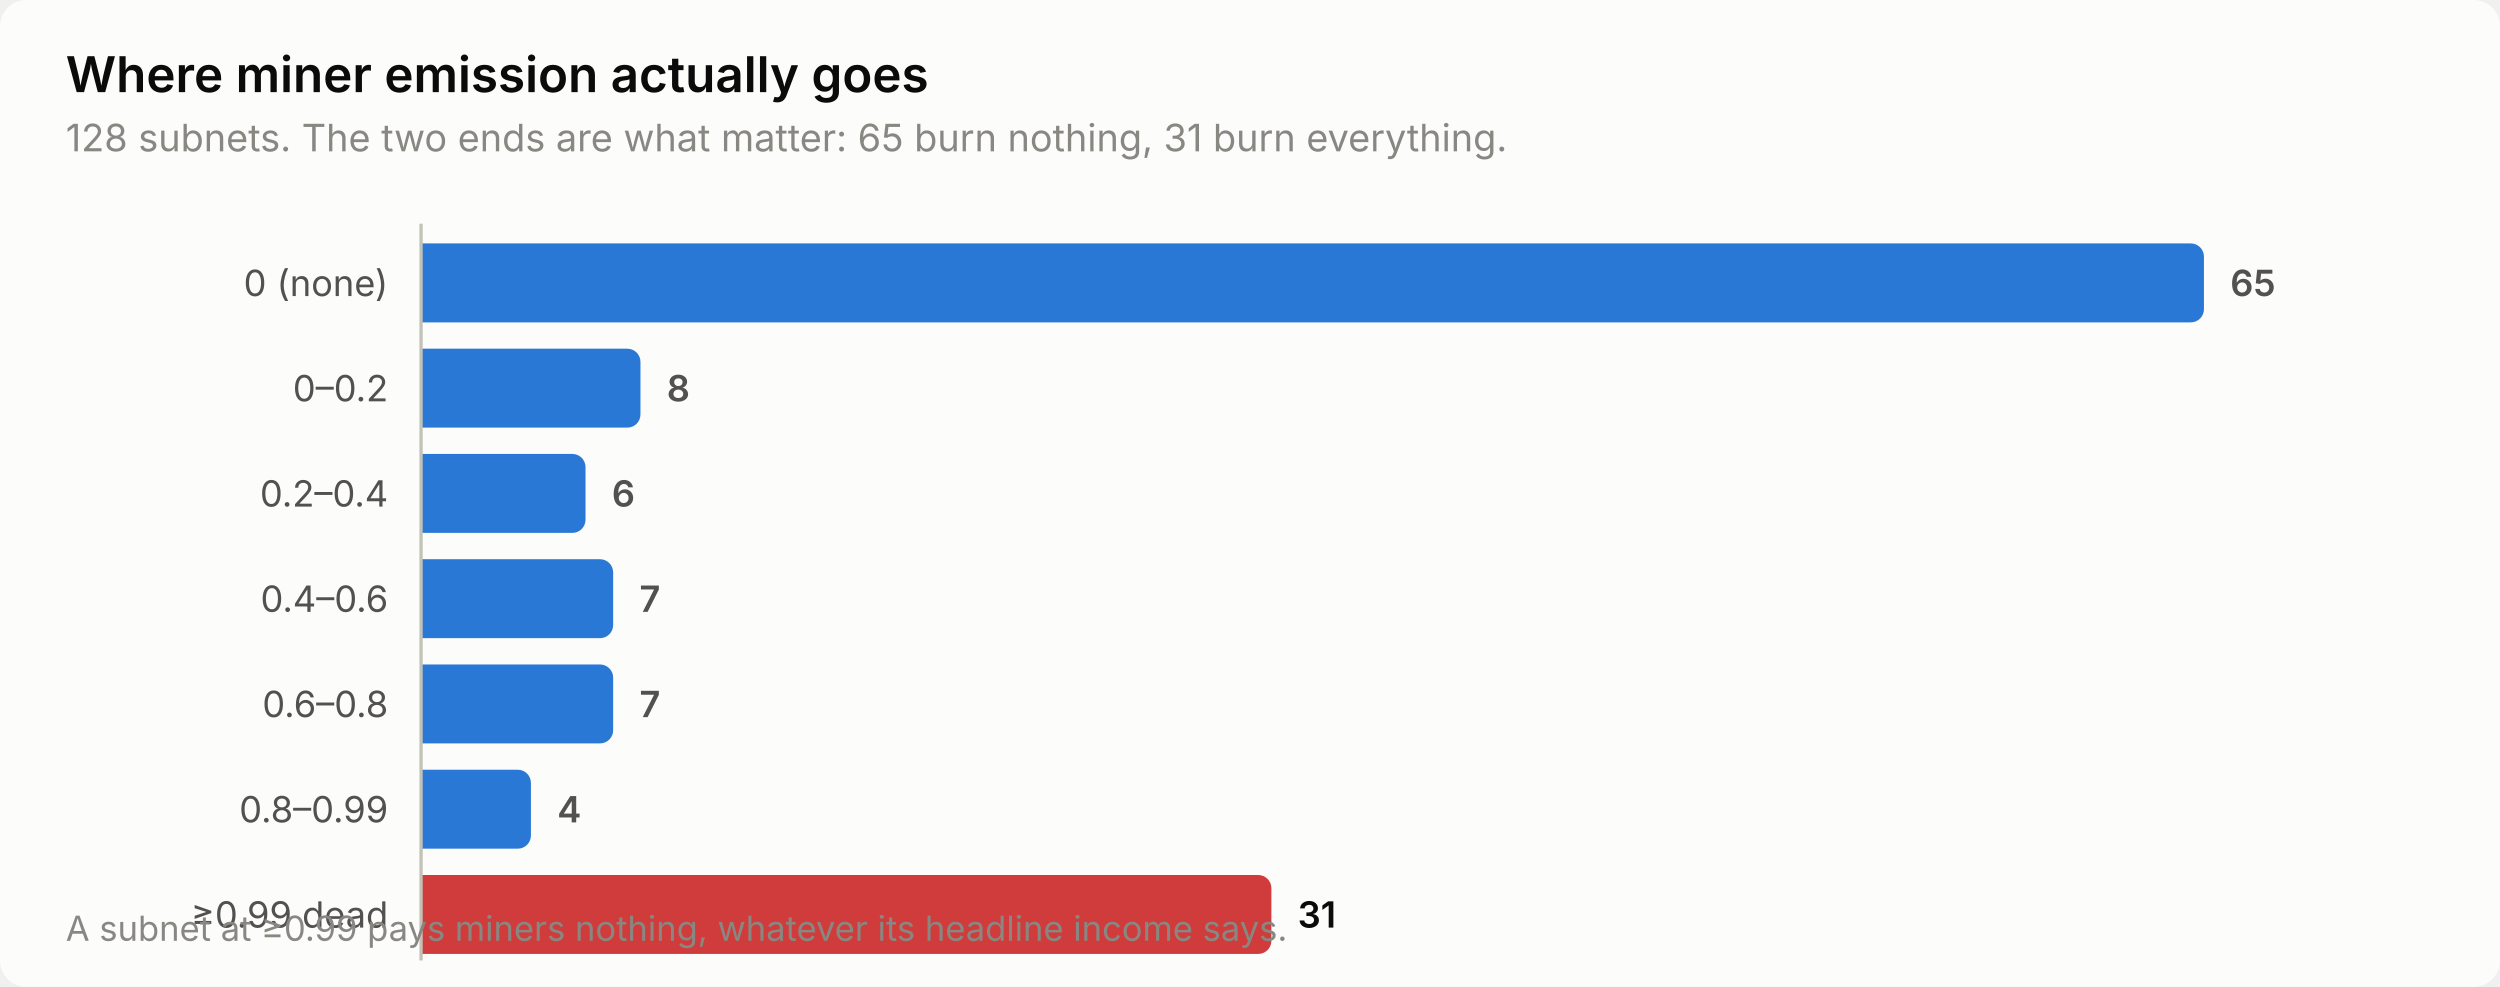
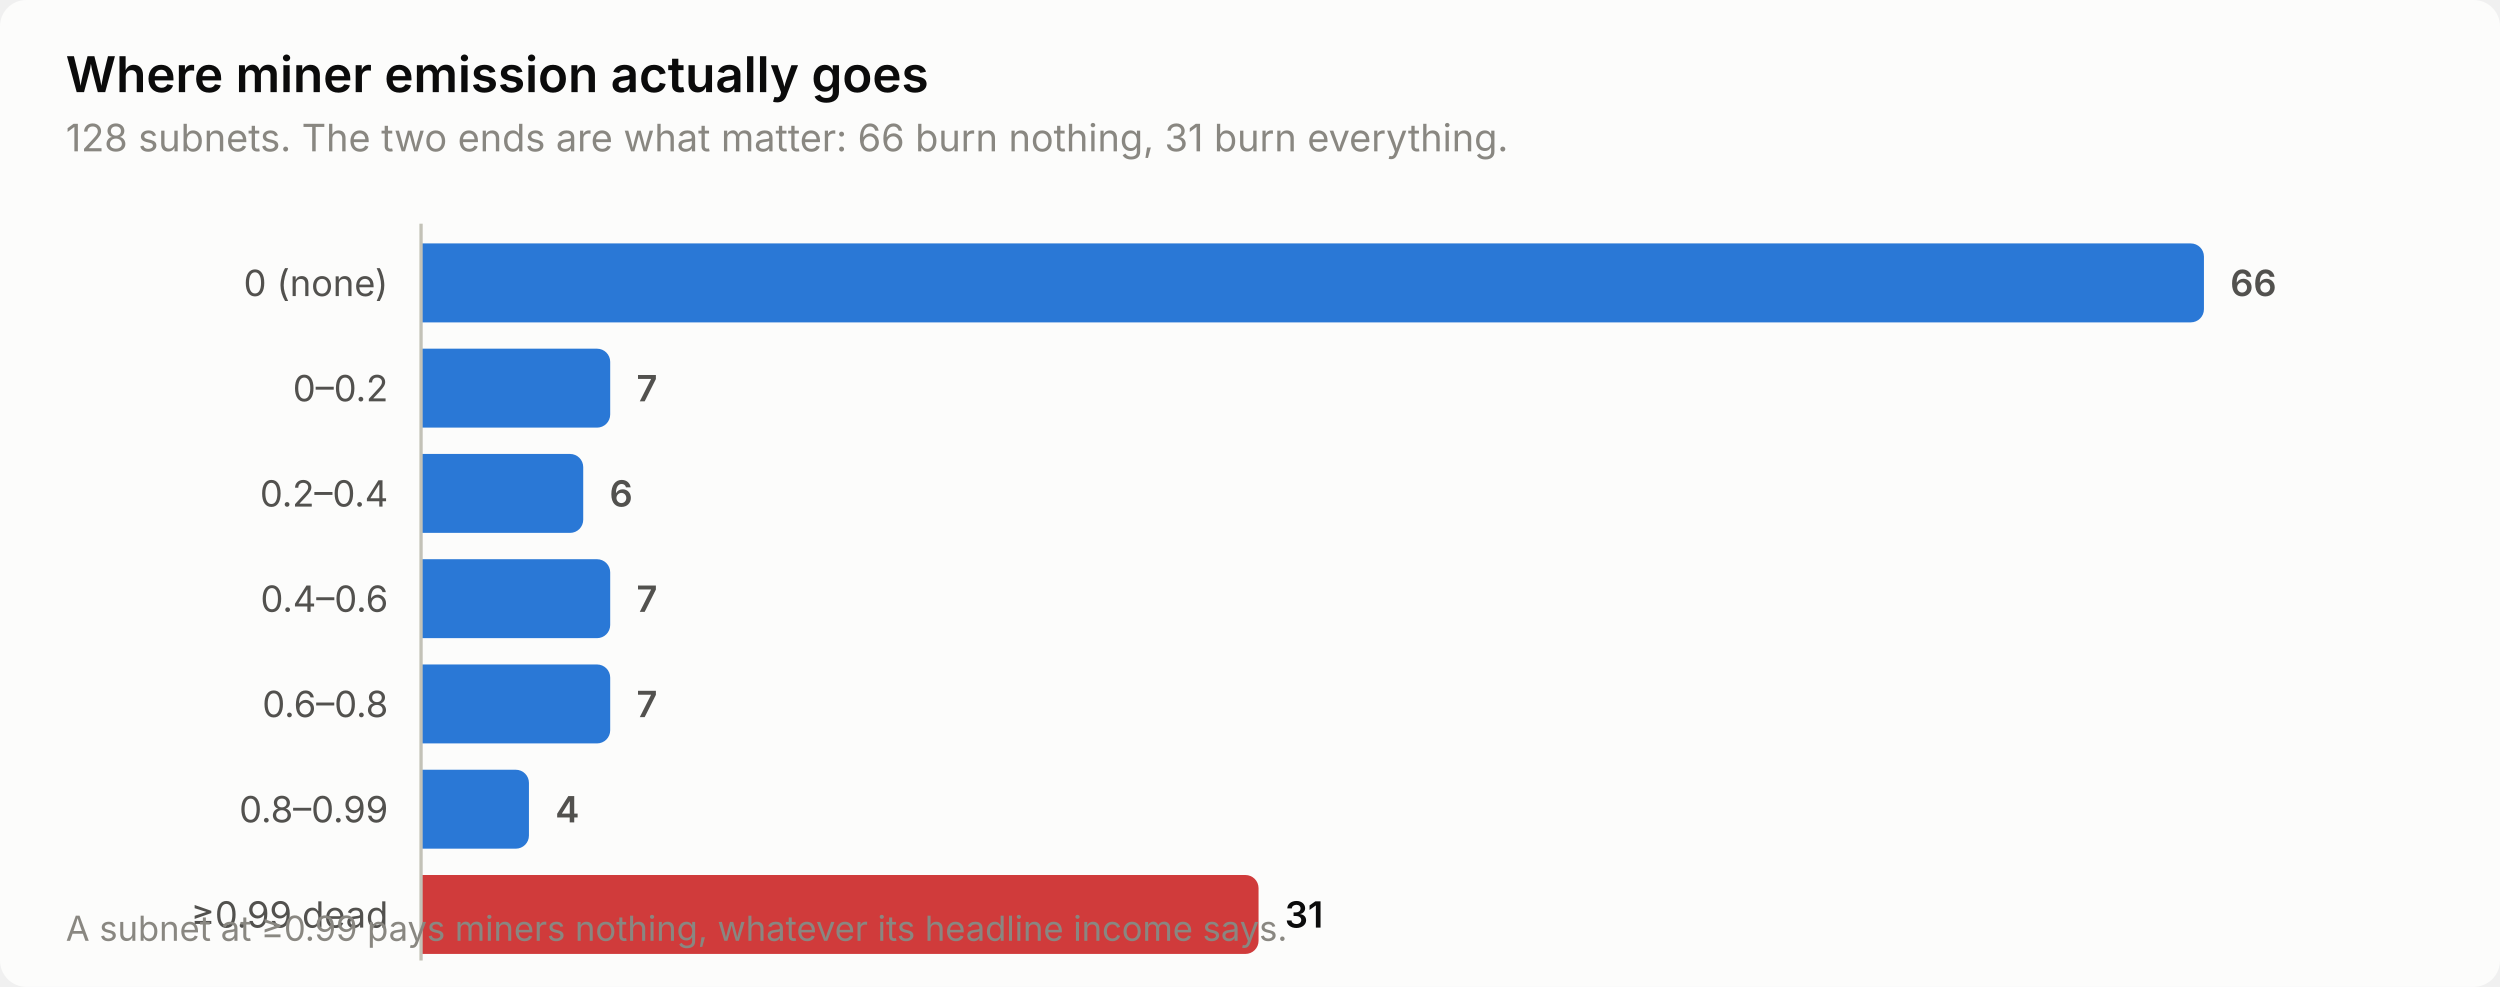
<svg xmlns="http://www.w3.org/2000/svg" width="760" height="300" viewBox="0 0 760 300" role="img" aria-label="Where miner emission actually goes">
  <style>
    text { font-family: system-ui, -apple-system, 'Segoe UI', sans-serif; }
    .t-title { font-size: 15px; font-weight: 600; }
    .t-sub { font-size: 11.5px; }
    .t-lab { font-size: 11px; }
    .t-val { font-size: 11px; font-weight: 600; font-variant-numeric: tabular-nums; }
    .t-tick { font-size: 10.5px; font-variant-numeric: tabular-nums; }

    .surface { fill: #fcfcfb; }
    .ink { fill: #0b0b0b; }
    .ink2 { fill: #52514e; }
    .muted { fill: #898781; }
    .grid { stroke: #e1e0d9; }
    .axis { stroke: #c3c2b7; }
    .accent { fill: #2a78d6; }
    .critical { fill: #d03b3b; }
    .deemph { fill: #d8d7d0; }

    @media (prefers-color-scheme: dark) {
      .surface { fill: #1a1a19; }
      .ink { fill: #ffffff; }
      .ink2 { fill: #c3c2b7; }
      .muted { fill: #898781; }
      .grid { stroke: #2c2c2a; }
      .axis { stroke: #383835; }
      .accent { fill: #3987e5; }
      .deemph { fill: #3a3a37; }
    }
</style>
  <rect class="surface" width="760" height="300" rx="8" />
  <text class="ink t-title" x="20" y="28">Where miner emission actually goes</text>
-   <text class="muted t-sub" x="20" y="46">128 subnets. The two ends are what matter: 65 burn nothing, 31 burn everything.</text>
+   <text class="muted t-sub" x="20" y="46">128 subnets. The two ends are what matter: 66 burn nothing, 31 burn everything.</text>
  <text class="ink2 t-lab" x="118" y="90" text-anchor="end">0 (none)</text>
  <path class="accent" d="M128.0,74.0 H666.0 a4.0,4.0 0 0 1 4.0,4.0 V94.0 a4.0,4.0 0 0 1 -4.0,4.0 H128.0 Z" />
-   <text class="ink2 t-val" x="678.0" y="90">65</text>
+   <text class="ink2 t-val" x="678.0" y="90">66</text>
  <text class="ink2 t-lab" x="118" y="122" text-anchor="end">0–0.2</text>
-   <path class="accent" d="M128.0,106.0 H190.7 a4.0,4.0 0 0 1 4.0,4.0 V126.0 a4.0,4.0 0 0 1 -4.0,4.0 H128.0 Z" />
-   <text class="ink2 t-val" x="202.7" y="122">8</text>
+   <path class="accent" d="M128.0,106.0 H181.5 a4.0,4.0 0 0 1 4.0,4.0 V126.0 a4.0,4.0 0 0 1 -4.0,4.0 H128.0 Z" />
+   <text class="ink2 t-val" x="193.5" y="122">7</text>
  <text class="ink2 t-lab" x="118" y="154" text-anchor="end">0.2–0.4</text>
-   <path class="accent" d="M128.0,138.0 H174.0 a4.0,4.0 0 0 1 4.0,4.0 V158.0 a4.0,4.0 0 0 1 -4.0,4.0 H128.0 Z" />
-   <text class="ink2 t-val" x="186.0" y="154">6</text>
+   <path class="accent" d="M128.0,138.0 H173.3 a4.0,4.0 0 0 1 4.0,4.0 V158.0 a4.0,4.0 0 0 1 -4.0,4.0 H128.0 Z" />
+   <text class="ink2 t-val" x="185.3" y="154">6</text>
  <text class="ink2 t-lab" x="118" y="186" text-anchor="end">0.4–0.6</text>
-   <path class="accent" d="M128.0,170.0 H182.4 a4.0,4.0 0 0 1 4.0,4.0 V190.0 a4.0,4.0 0 0 1 -4.0,4.0 H128.0 Z" />
-   <text class="ink2 t-val" x="194.4" y="186">7</text>
+   <path class="accent" d="M128.0,170.0 H181.5 a4.0,4.0 0 0 1 4.0,4.0 V190.0 a4.0,4.0 0 0 1 -4.0,4.0 H128.0 Z" />
+   <text class="ink2 t-val" x="193.5" y="186">7</text>
  <text class="ink2 t-lab" x="118" y="218" text-anchor="end">0.6–0.8</text>
-   <path class="accent" d="M128.0,202.0 H182.4 a4.0,4.0 0 0 1 4.0,4.0 V222.0 a4.0,4.0 0 0 1 -4.0,4.0 H128.0 Z" />
-   <text class="ink2 t-val" x="194.4" y="218">7</text>
+   <path class="accent" d="M128.0,202.0 H181.5 a4.0,4.0 0 0 1 4.0,4.0 V222.0 a4.0,4.0 0 0 1 -4.0,4.0 H128.0 Z" />
+   <text class="ink2 t-val" x="193.5" y="218">7</text>
  <text class="ink2 t-lab" x="118" y="250" text-anchor="end">0.8–0.99</text>
-   <path class="accent" d="M128.0,234.0 H157.4 a4.0,4.0 0 0 1 4.0,4.0 V254.0 a4.0,4.0 0 0 1 -4.0,4.0 H128.0 Z" />
-   <text class="ink2 t-val" x="169.4" y="250">4</text>
+   <path class="accent" d="M128.0,234.0 H156.8 a4.0,4.0 0 0 1 4.0,4.0 V254.0 a4.0,4.0 0 0 1 -4.0,4.0 H128.0 Z" />
+   <text class="ink2 t-val" x="168.8" y="250">4</text>
  <text class="ink2 t-lab" x="118" y="282" text-anchor="end">≥0.99 dead</text>
-   <path class="critical" d="M128.0,266.0 H382.5 a4.0,4.0 0 0 1 4.0,4.0 V286.0 a4.0,4.0 0 0 1 -4.0,4.0 H128.0 Z" />
-   <text class="ink t-val" x="394.5" y="282">31</text>
+   <path class="critical" d="M128.0,266.0 H378.6 a4.0,4.0 0 0 1 4.0,4.0 V286.0 a4.0,4.0 0 0 1 -4.0,4.0 H128.0 Z" />
+   <text class="ink t-val" x="390.6" y="282">31</text>
  <line class="axis" x1="128" y1="68" x2="128" y2="292" stroke-width="1" />
  <text class="muted t-tick" x="20" y="286">A subnet at ≥0.99 pays miners nothing, whatever its headline income says.</text>
</svg>
